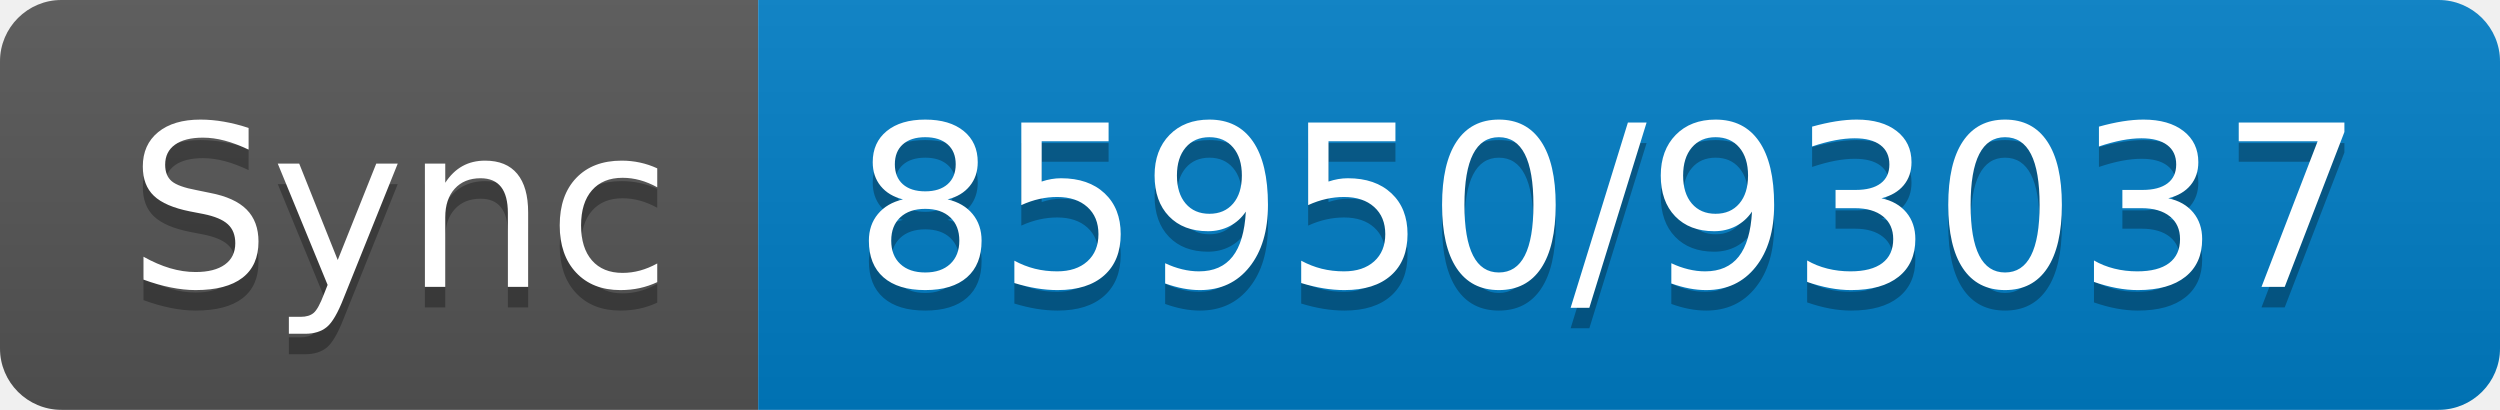
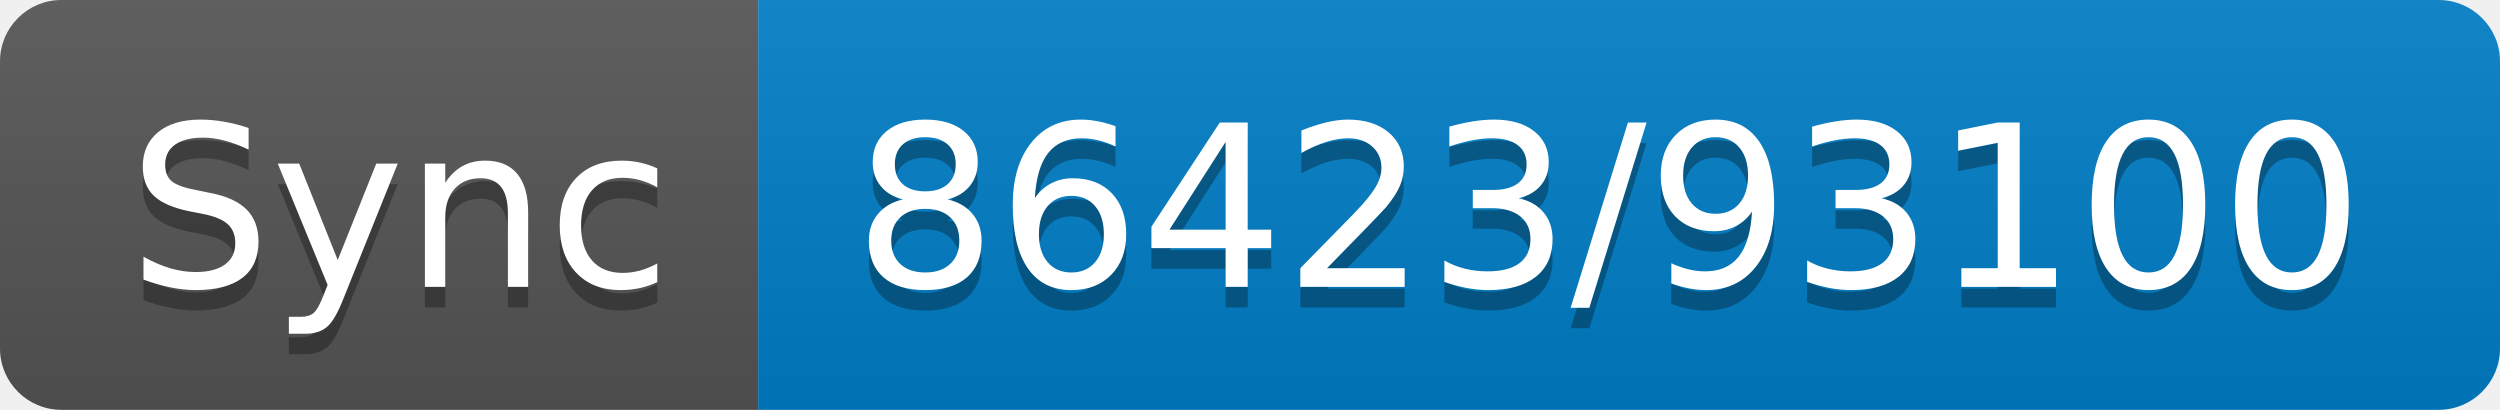
- <svg xmlns="http://www.w3.org/2000/svg" width="122" height="20" role="img" aria-label="Sync: 85950/93037">
+ <svg xmlns="http://www.w3.org/2000/svg" width="122" height="20" role="img" aria-label="Sync: 86423/93100">
  <linearGradient id="s" x2="0" y2="100%">
    <stop offset="0" stop-color="#bbb" stop-opacity=".1" />
    <stop offset="1" stop-opacity=".1" />
  </linearGradient>
  <clipPath id="r">
    <rect width="122" height="20" rx="3" fill="#fff" />
  </clipPath>
  <g clip-path="url(#r)">
    <rect width="37" height="20" fill="#555" />
    <rect x="37" width="85" height="20" fill="#007ec6" />
    <rect width="122" height="20" fill="url(#s)" />
  </g>
  <g fill="#fff" text-anchor="middle" font-family="Verdana,Geneva,DejaVu Sans,sans-serif" text-rendering="geometricPrecision" font-size="110">
    <text aria-hidden="true" x="195" y="150" fill="#010101" fill-opacity=".3" transform="scale(.1)" textLength="270">Sync</text>
    <text x="195" y="140" transform="scale(.1)" fill="#fff" textLength="270">Sync</text>
-     <text aria-hidden="true" x="785" y="150" fill="#010101" fill-opacity=".3" transform="scale(.1)" textLength="750">85950/93037</text>
-     <text x="785" y="140" transform="scale(.1)" fill="#fff" textLength="750">85950/93037</text>
+     <text aria-hidden="true" x="785" y="150" fill="#010101" fill-opacity=".3" transform="scale(.1)" textLength="750">86423/93100</text>
+     <text x="785" y="140" transform="scale(.1)" fill="#fff" textLength="750">86423/93100</text>
  </g>
</svg>
